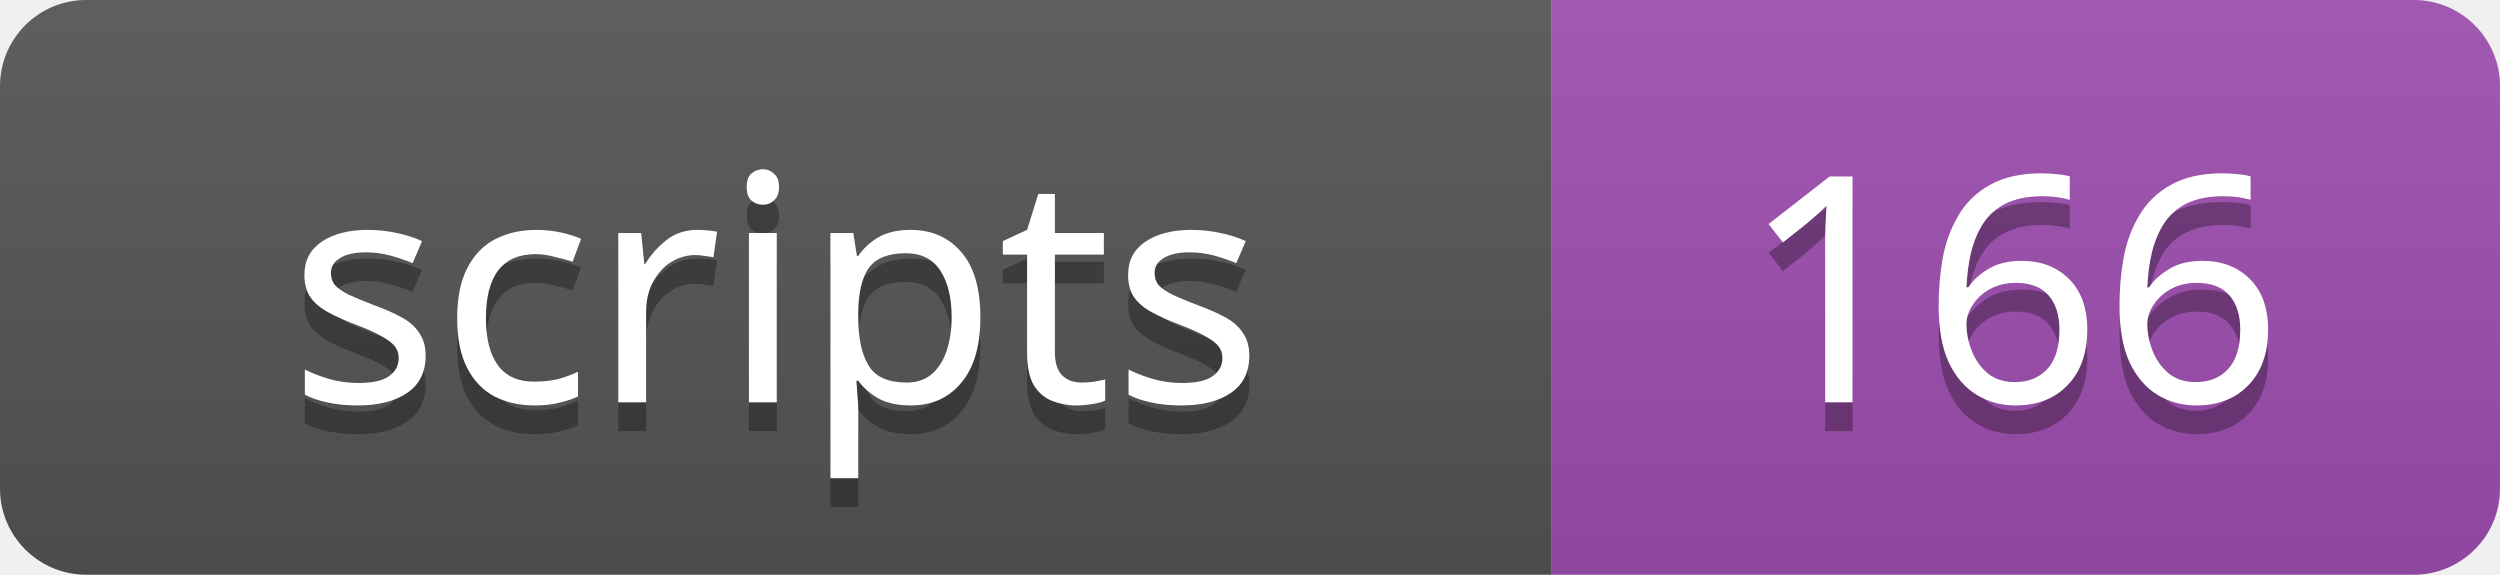
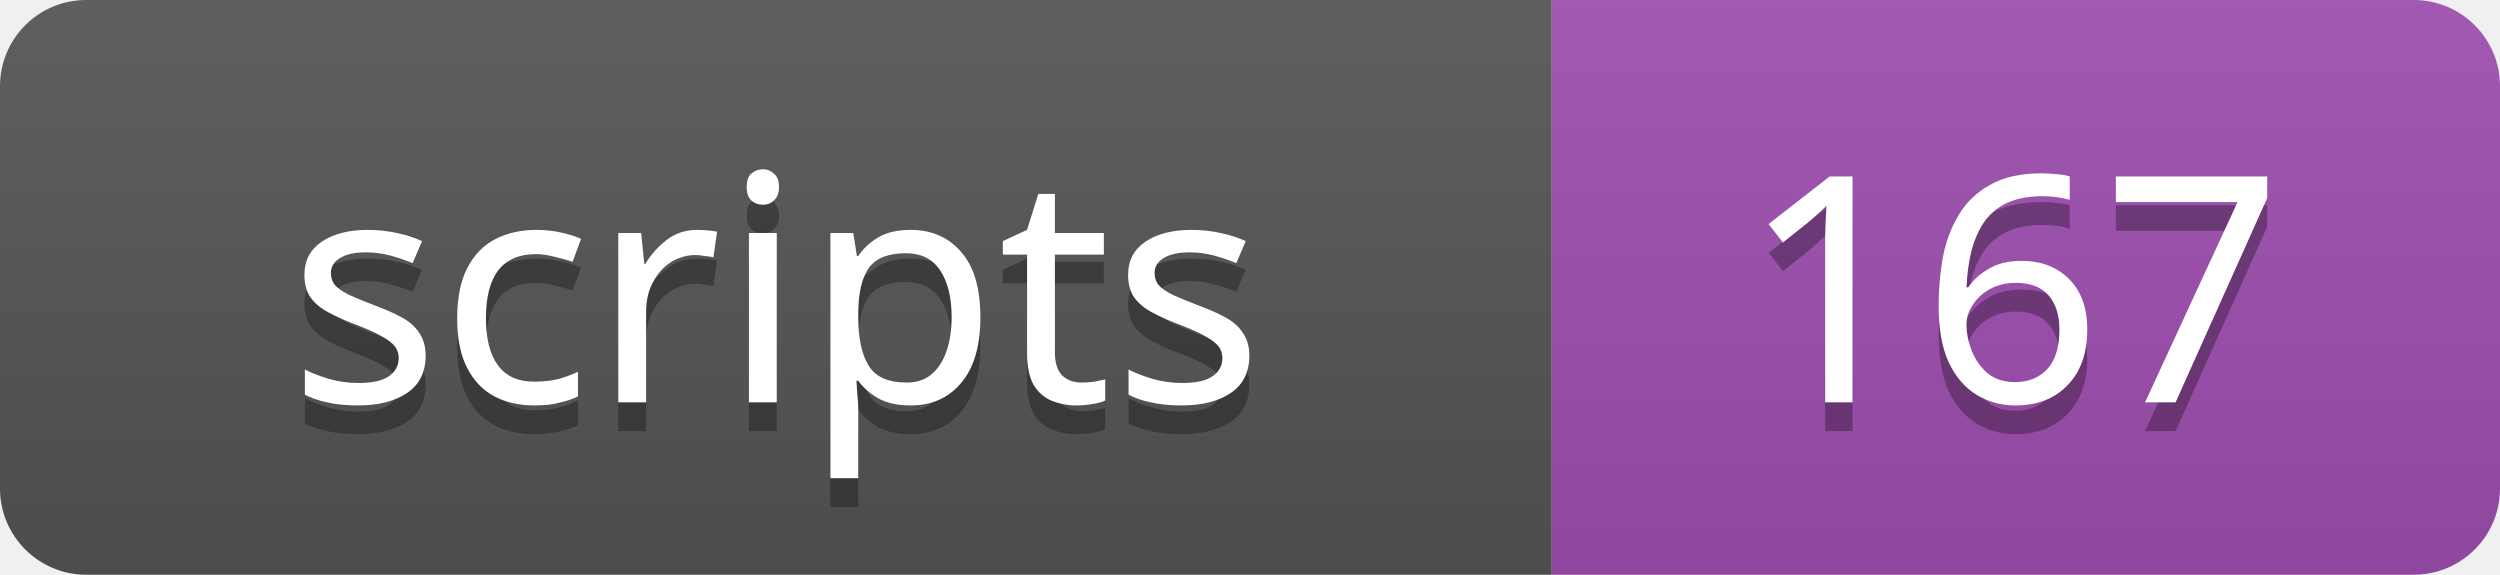
<svg xmlns="http://www.w3.org/2000/svg" width="87" height="20">
  <linearGradient id="s" x2="0" y2="100%">
    <stop offset="0" stop-color="#bbb" stop-opacity=".1" />
    <stop offset="1" stop-opacity=".1" />
  </linearGradient>
  <clipPath id="r">
    <rect width="87" height="20" rx="3" />
  </clipPath>
  <g clip-path="url(#r)">
    <rect width="54" height="20" fill="#555" />
    <rect x="54" width="33" height="20" fill="#9f4eb0" />
    <rect width="87" height="20" fill="url(#s)" />
  </g>
  <g fill="#fff" text-anchor="middle" font-family="Verdana,Geneva,sans-serif" font-size="11">
    <text x="27" y="15" fill="#010101" fill-opacity=".3">scripts</text>
    <text x="27" y="14">scripts</text>
-     <text x="70" y="15" fill="#010101" fill-opacity=".3">166</text>
-     <text x="70" y="14">166</text>
+     <text x="70" y="15" fill="#010101" fill-opacity=".3">167</text>
+     <text x="70" y="14">167</text>
  </g>
</svg>
